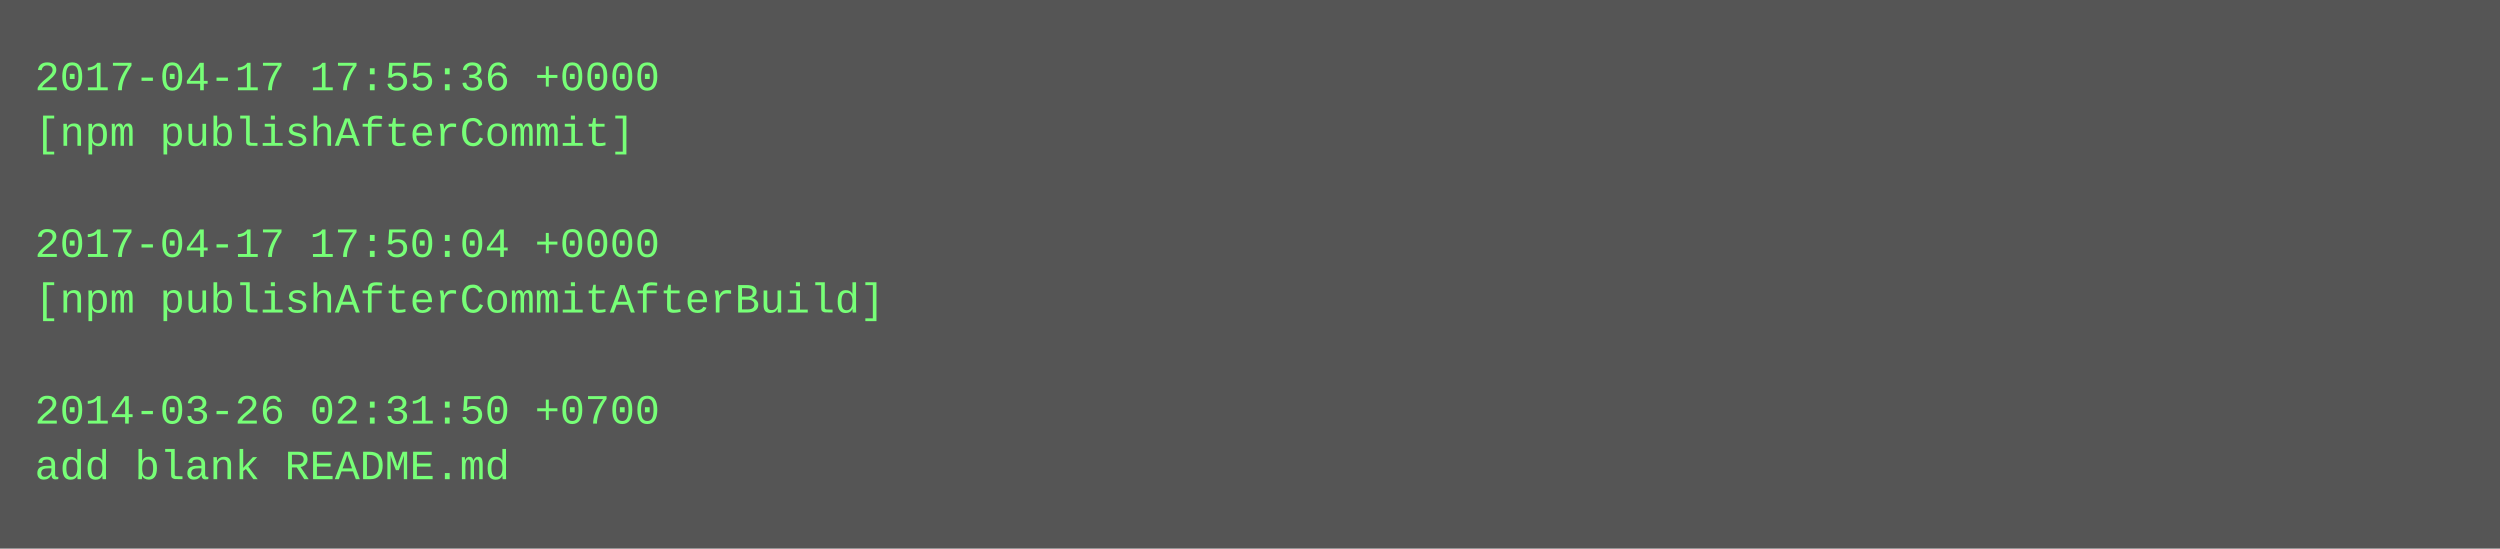
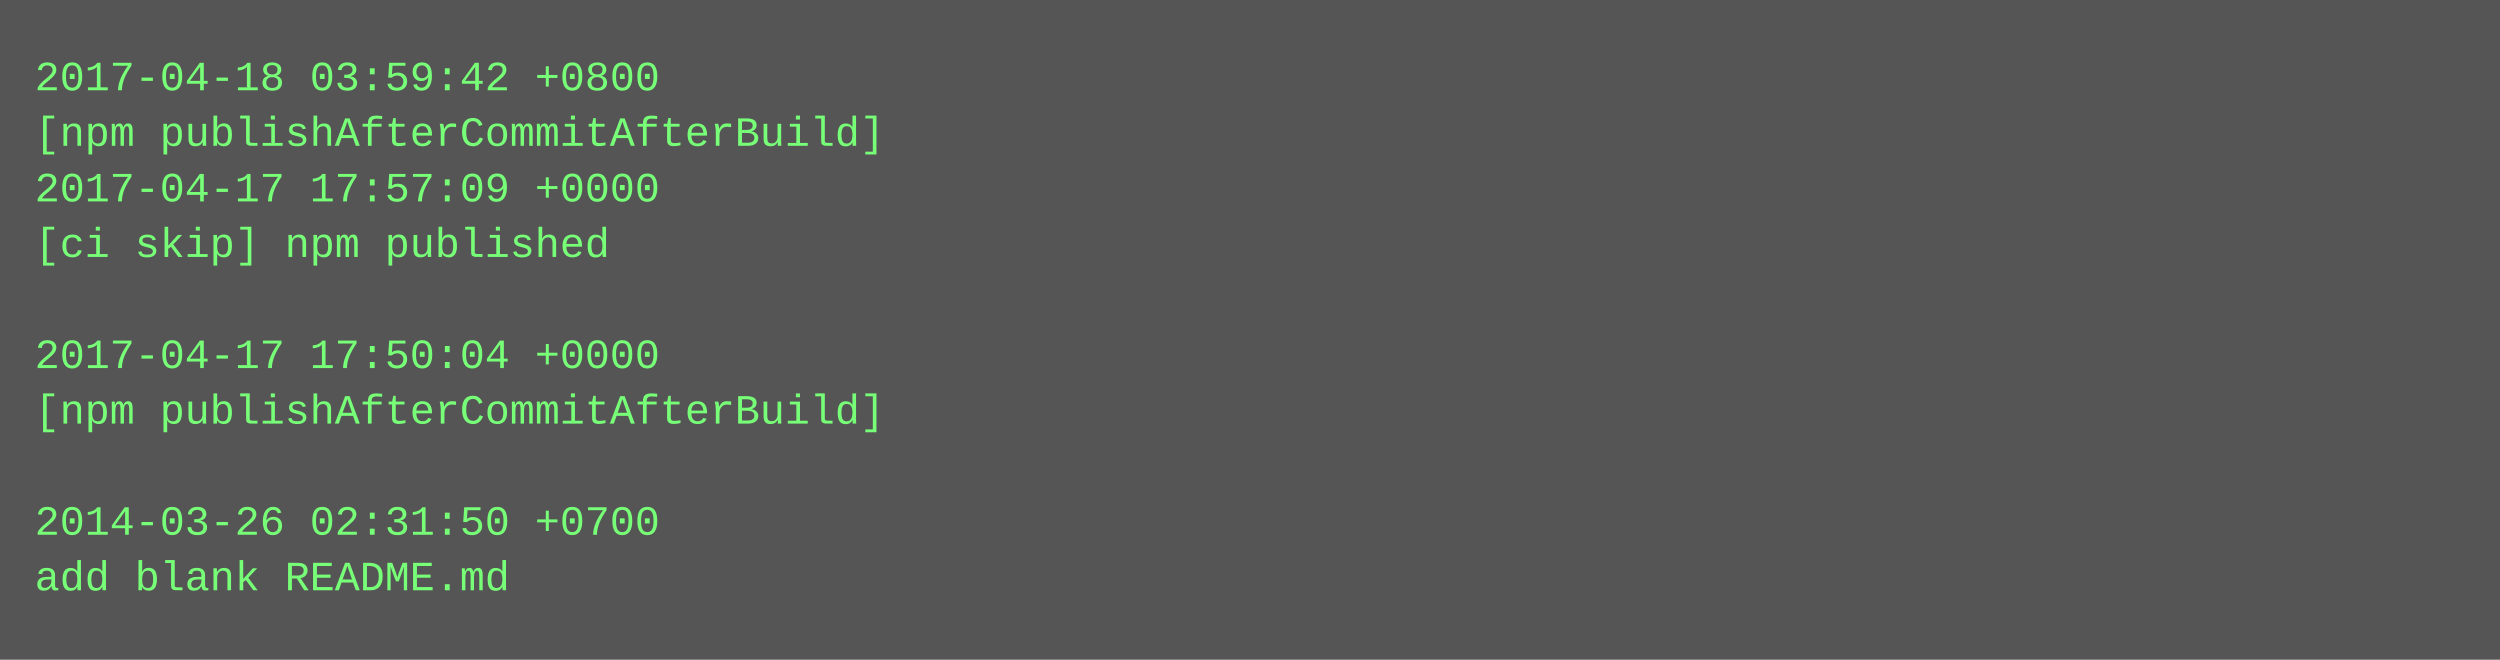
- <svg xmlns="http://www.w3.org/2000/svg" height="158" width="720">
-   <rect height="158" fill="#555" width="720" />
+ <svg xmlns="http://www.w3.org/2000/svg" height="190" width="720">
+   <rect height="190" fill="#555" width="720" />
  <text fill="#7f7" font-family="Courier New" font-size="12" xml:space="preserve">
-     <tspan x="10" y="26">2017-04-17 17:55:36 +0000</tspan>
-     <tspan x="10" y="42">[npm publishAfterCommit]</tspan>
-     <tspan x="10" y="58" />
-     <tspan x="10" y="74">2017-04-17 17:50:04 +0000</tspan>
-     <tspan x="10" y="90">[npm publishAfterCommitAfterBuild]</tspan>
-     <tspan x="10" y="106" />
-     <tspan x="10" y="122">2014-03-26 02:31:50 +0700</tspan>
-     <tspan x="10" y="138">add blank README.md</tspan>
+     <tspan x="10" y="26">2017-04-18 03:59:42 +0800</tspan>
+     <tspan x="10" y="42">[npm publishAfterCommitAfterBuild]</tspan>
+     <tspan x="10" y="58">2017-04-17 17:57:09 +0000</tspan>
+     <tspan x="10" y="74">[ci skip] npm published</tspan>
+     <tspan x="10" y="90" />
+     <tspan x="10" y="106">2017-04-17 17:50:04 +0000</tspan>
+     <tspan x="10" y="122">[npm publishAfterCommitAfterBuild]</tspan>
+     <tspan x="10" y="138" />
+     <tspan x="10" y="154">2014-03-26 02:31:50 +0700</tspan>
+     <tspan x="10" y="170">add blank README.md</tspan>
  </text>
</svg>
